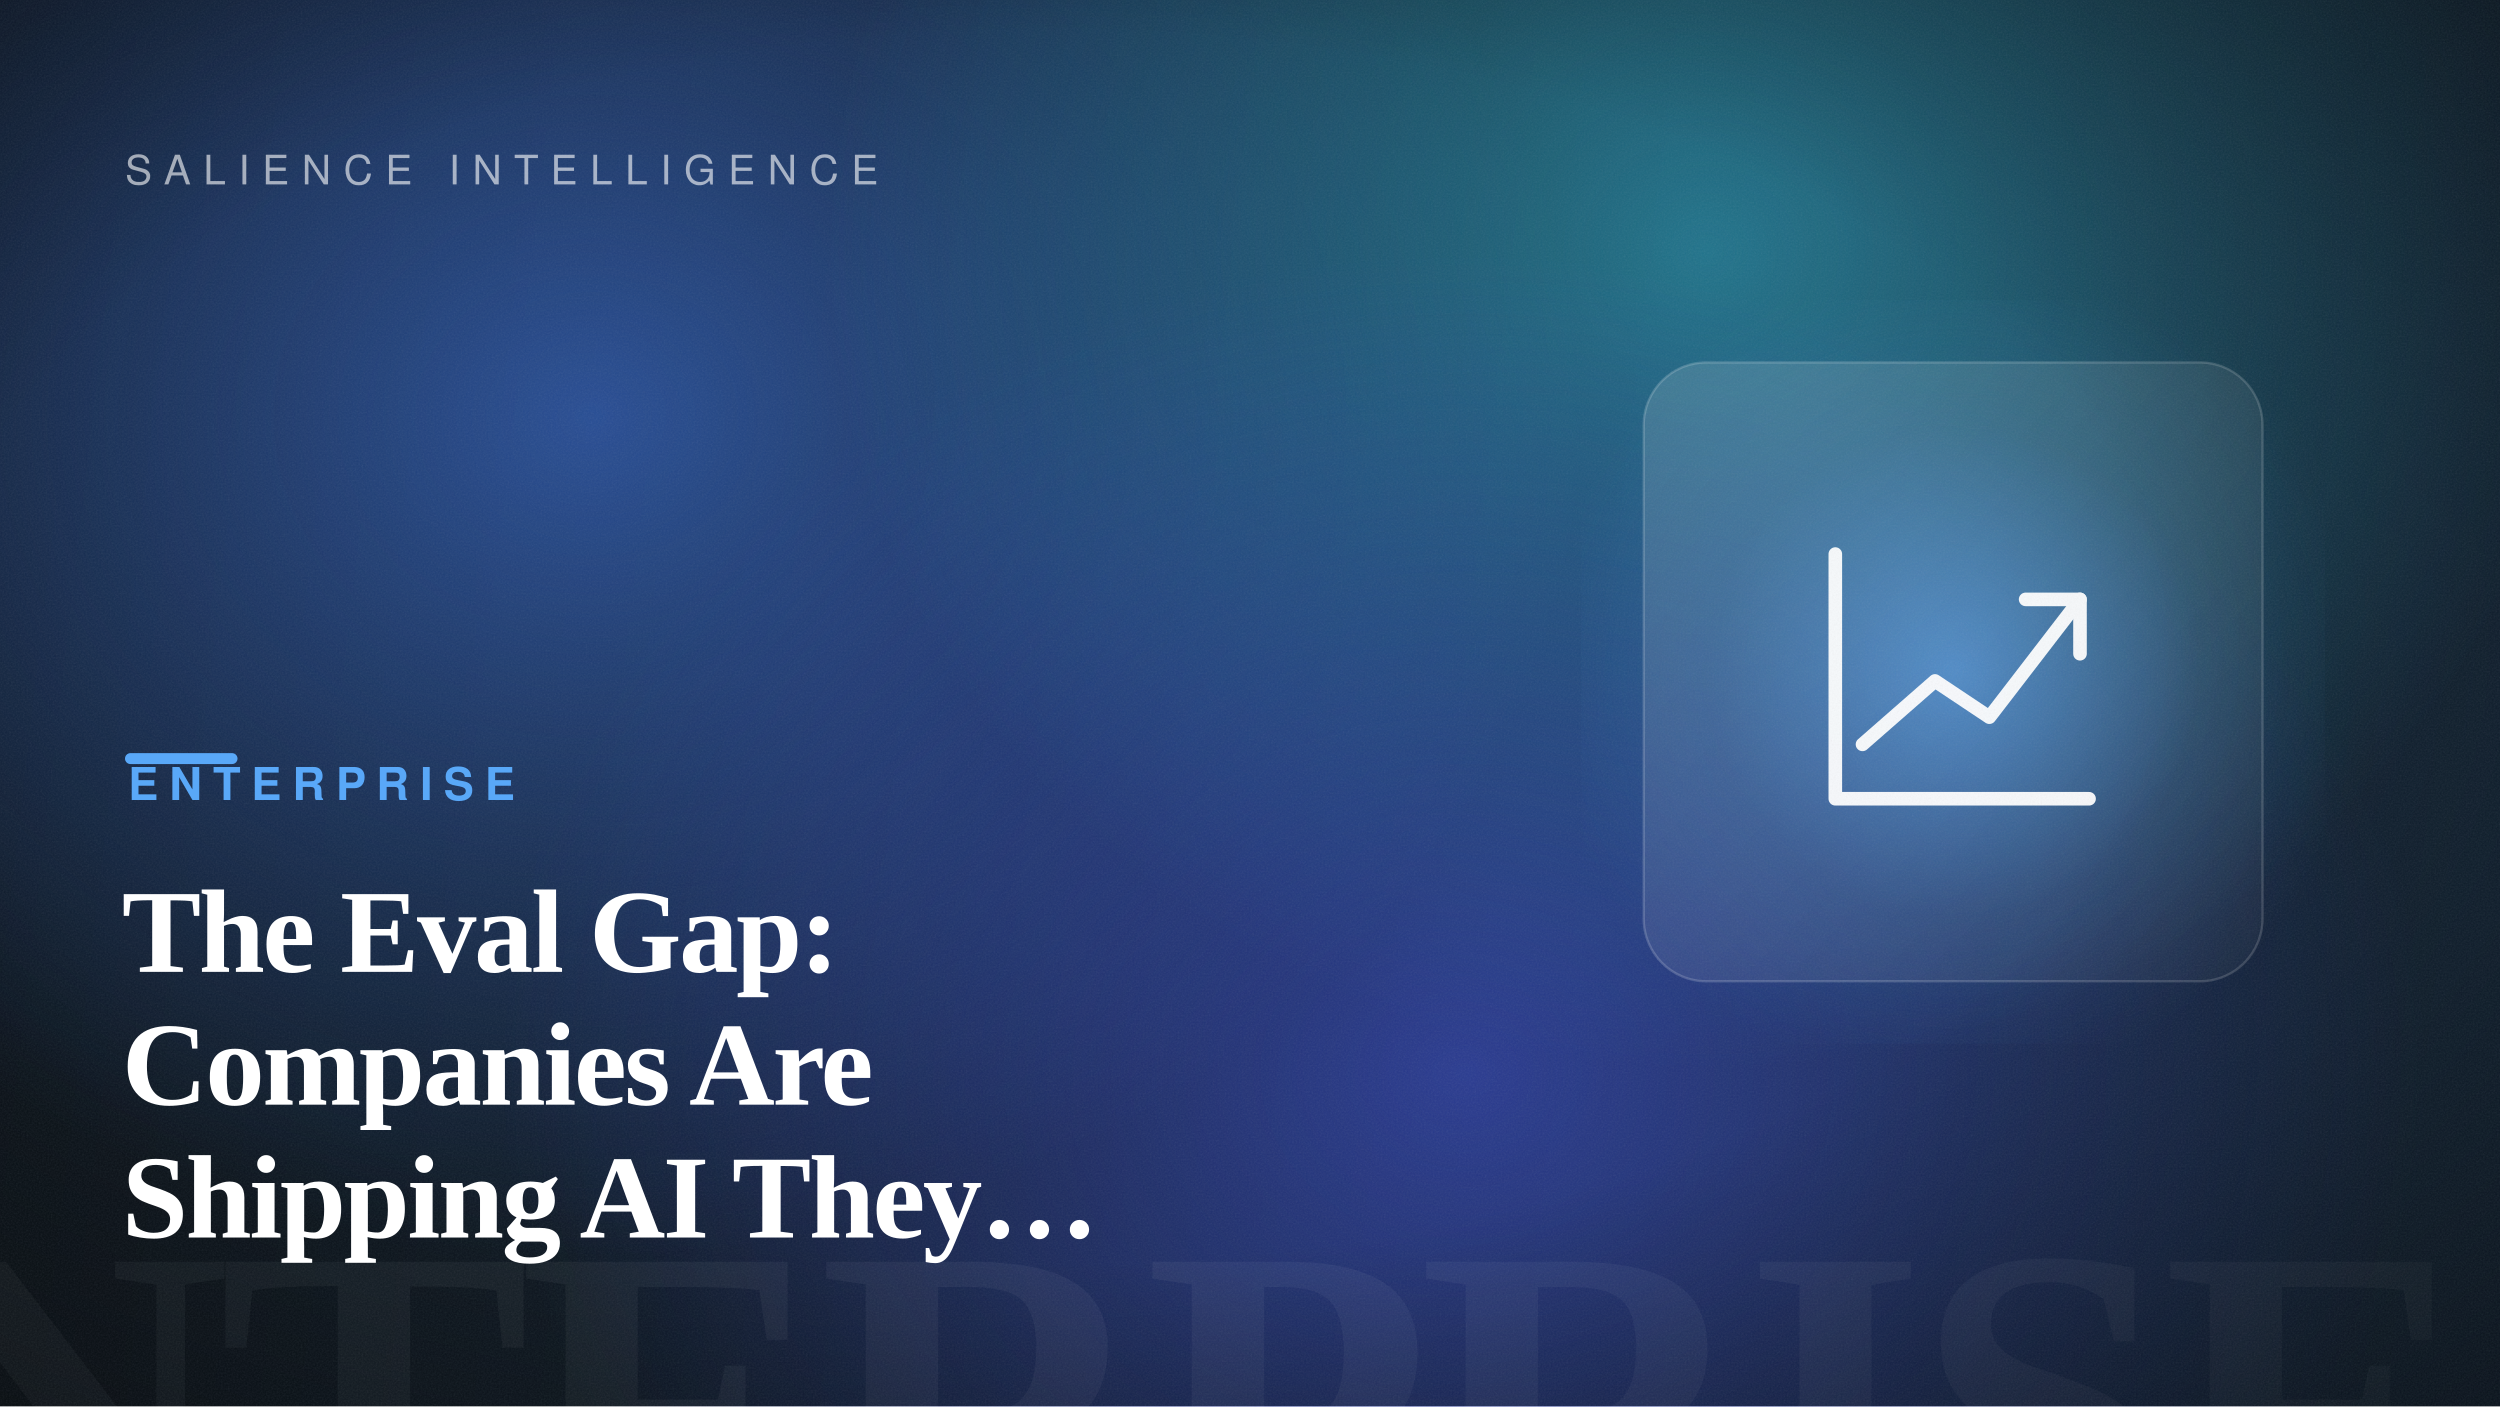
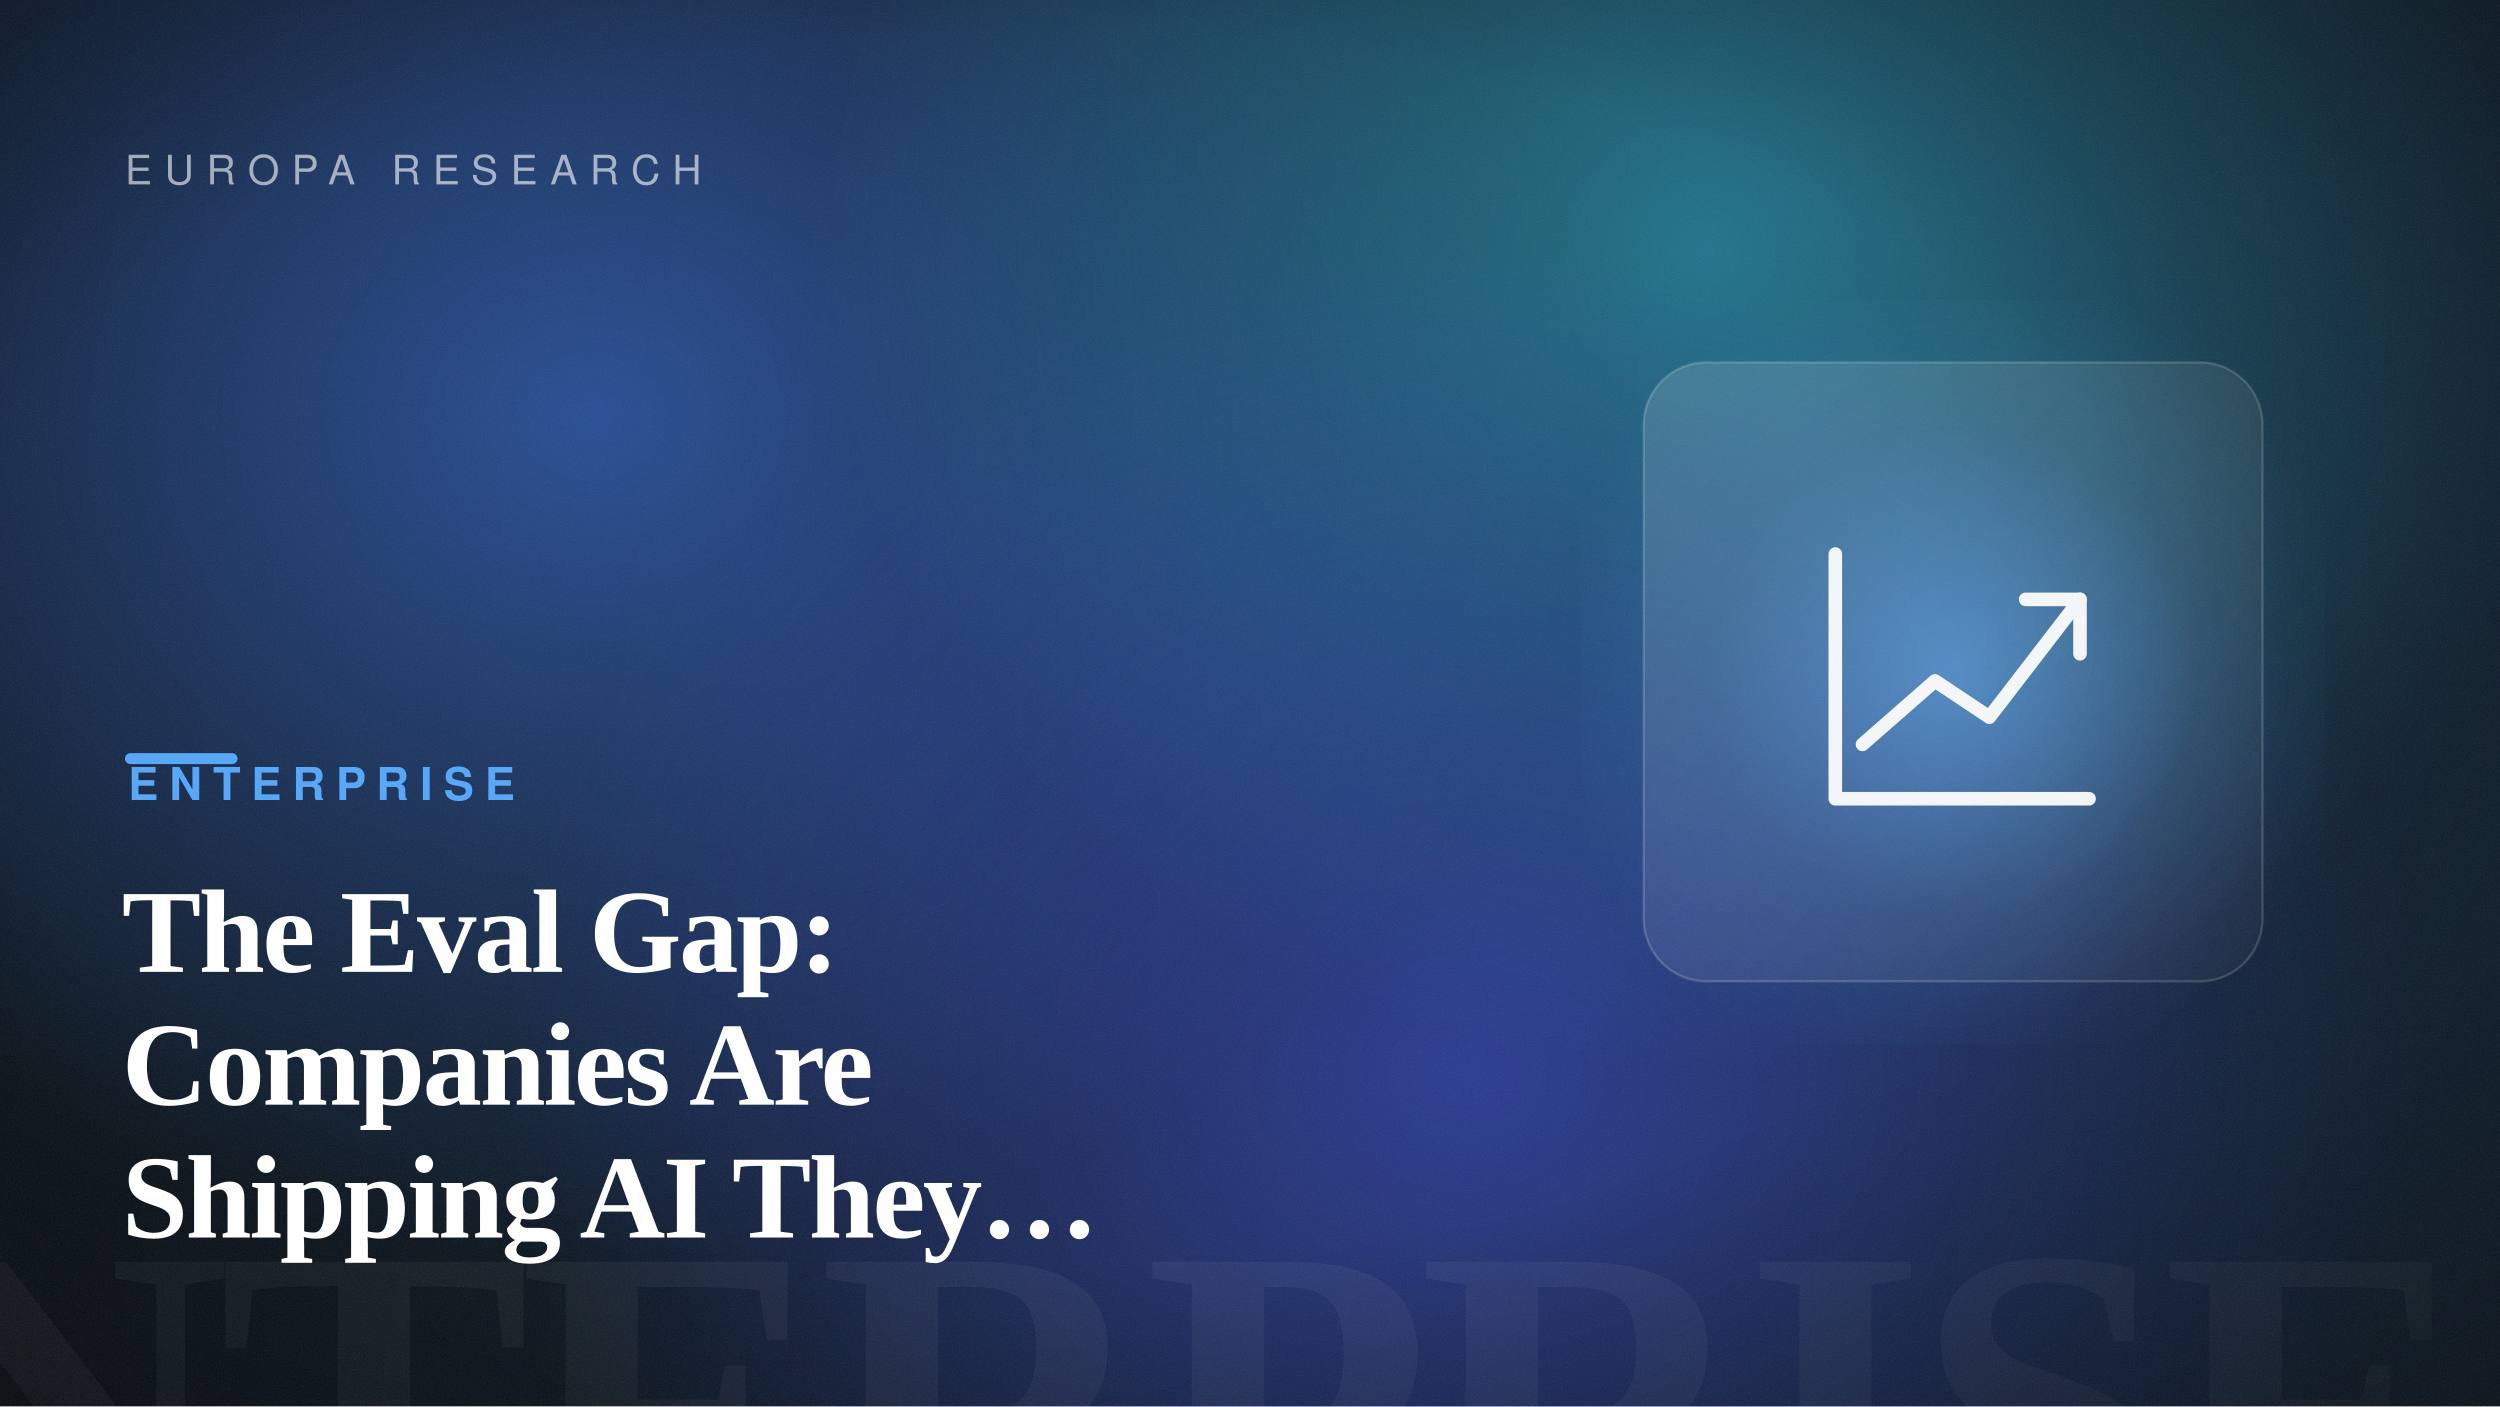
<svg xmlns="http://www.w3.org/2000/svg" width="1600" height="900" viewBox="0 0 1600 900" role="img" aria-label="The Eval Gap: Companies Are Shipping AI They Can't Measure">
  <defs>
    <linearGradient id="bg" gradientTransform="rotate(4 0.5 0.5)">
      <stop offset="0" stop-color="hsl(210, 42%, 7%)" />
      <stop offset="1" stop-color="hsl(210, 50%, 14%)" />
    </linearGradient>
    <radialGradient id="b1">
      <stop offset="0" stop-color="hsl(220, 88%, 60%)" stop-opacity="0.55" />
      <stop offset="100%" stop-color="hsl(220, 88%, 60%)" stop-opacity="0" />
    </radialGradient>
    <radialGradient id="b2">
      <stop offset="0" stop-color="hsl(191, 82%, 56%)" stop-opacity="0.5" />
      <stop offset="100%" stop-color="hsl(191, 82%, 56%)" stop-opacity="0" />
    </radialGradient>
    <radialGradient id="b3">
      <stop offset="0" stop-color="hsl(233, 92%, 62%)" stop-opacity="0.5" />
      <stop offset="100%" stop-color="hsl(233, 92%, 62%)" stop-opacity="0" />
    </radialGradient>
    <radialGradient id="cardGlow" cx="50%" cy="50%" r="55%">
      <stop offset="0" stop-color="hsl(210, 92%, 66%)" stop-opacity="0.6" />
      <stop offset="60%" stop-color="hsl(210, 92%, 66%)" stop-opacity="0.12" />
      <stop offset="100%" stop-color="hsl(210, 92%, 66%)" stop-opacity="0" />
    </radialGradient>
    <radialGradient id="vignette" cx="42%" cy="46%" r="80%">
      <stop offset="55%" stop-color="#000" stop-opacity="0" />
      <stop offset="100%" stop-color="#000" stop-opacity="0.5" />
    </radialGradient>
    <linearGradient id="glass" x1="0" y1="0" x2="1" y2="1">
      <stop offset="0" stop-color="#ffffff" stop-opacity="0.14" />
      <stop offset="1" stop-color="#ffffff" stop-opacity="0.03" />
    </linearGradient>
    <filter id="grain">
      <feTurbulence type="fractalNoise" baseFrequency="0.9" numOctaves="2" stitchTiles="stitch" result="n" />
      <feColorMatrix in="n" type="saturate" values="0" />
    </filter>
  </defs>
  <rect width="1600" height="900" fill="url(#bg)" />
  <ellipse cx="377" cy="266" rx="640" ry="540" fill="url(#b1)" />
  <ellipse cx="1092" cy="162" rx="560" ry="520" fill="url(#b2)" />
  <ellipse cx="937" cy="685" rx="620" ry="520" fill="url(#b3)" />
  <text x="1584" y="1004" text-anchor="end" font-family="Georgia, 'Times New Roman', serif" font-size="300" font-weight="700" letter-spacing="-8" fill="#ffffff" opacity="0.05">ENTERPRISE</text>
  <rect x="1012" y="192" width="476" height="476" fill="url(#cardGlow)" />
  <rect x="1052" y="232" width="396" height="396" rx="40" fill="url(#glass)" stroke="#ffffff" stroke-opacity="0.18" stroke-width="1.5" />
  <g transform="translate(1105 285) scale(2.9)" fill="none" stroke="#ffffff" stroke-width="3" stroke-linecap="round" stroke-linejoin="round" opacity="0.95">
    <path d="M24 24V78H80" />
    <path d="M30 66 46 52 58 60 78 34" />
    <path d="M66 34H78V46" />
  </g>
  <rect width="1600" height="900" fill="url(#vignette)" />
  <rect width="1600" height="900" filter="url(#grain)" opacity="0.09" />
-   <text x="80" y="118" font-family="Helvetica, Arial, sans-serif" font-size="26" letter-spacing="8" fill="#ffffff" opacity="0.6">SALIENCE INTELLIGENCE</text>
+   <text x="80" y="118" font-family="Helvetica, Arial, sans-serif" font-size="26" letter-spacing="8" fill="#ffffff" opacity="0.6">EUROPA RESEARCH</text>
  <rect x="80" y="482" width="72" height="7" rx="3.5" fill="hsl(210, 92%, 66%)" />
  <text x="82" y="512" font-family="Helvetica, Arial, sans-serif" font-size="29" font-weight="700" letter-spacing="7" fill="hsl(210, 92%, 66%)">ENTERPRISE</text>
  <text x="78" y="622" font-family="Georgia, 'Times New Roman', serif" font-size="76" font-weight="600" letter-spacing="-1.5" fill="#ffffff">The Eval Gap:</text>
  <text x="78" y="707" font-family="Georgia, 'Times New Roman', serif" font-size="76" font-weight="600" letter-spacing="-1.5" fill="#ffffff">Companies Are</text>
  <text x="78" y="792" font-family="Georgia, 'Times New Roman', serif" font-size="76" font-weight="600" letter-spacing="-1.5" fill="#ffffff">Shipping AI They…</text>
</svg>
